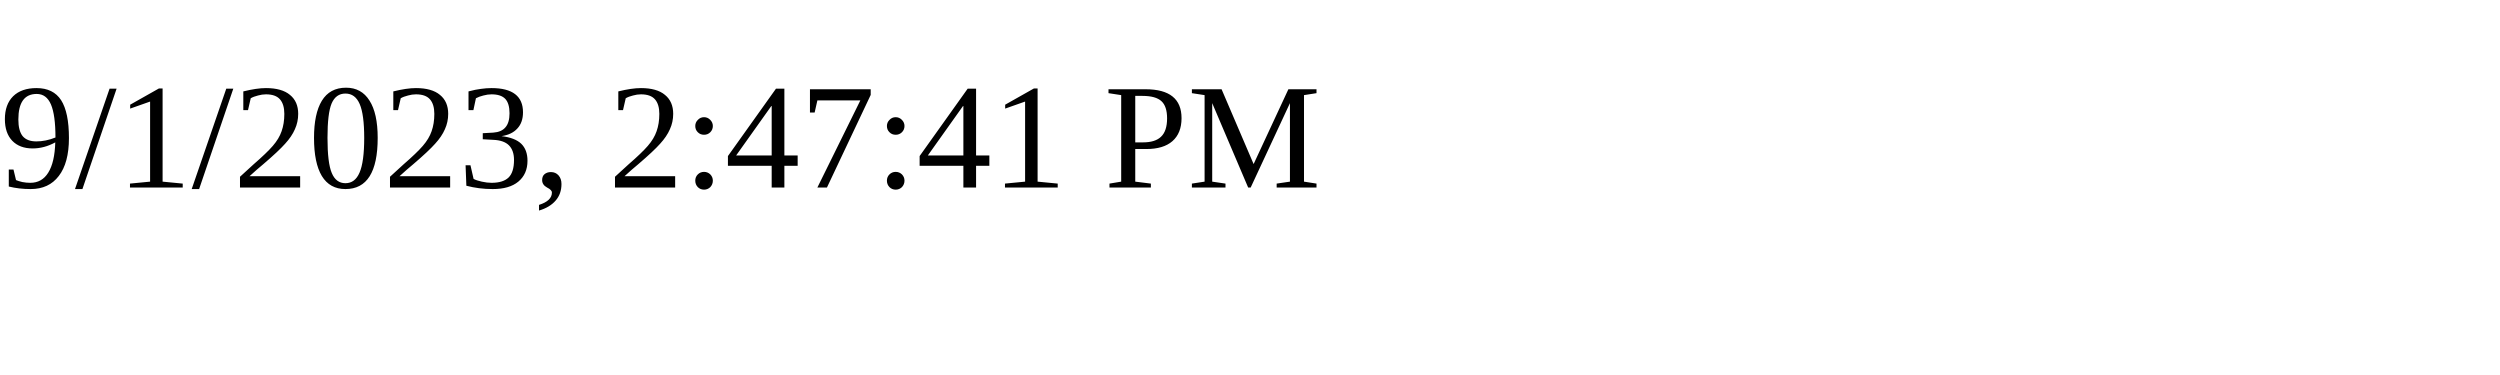
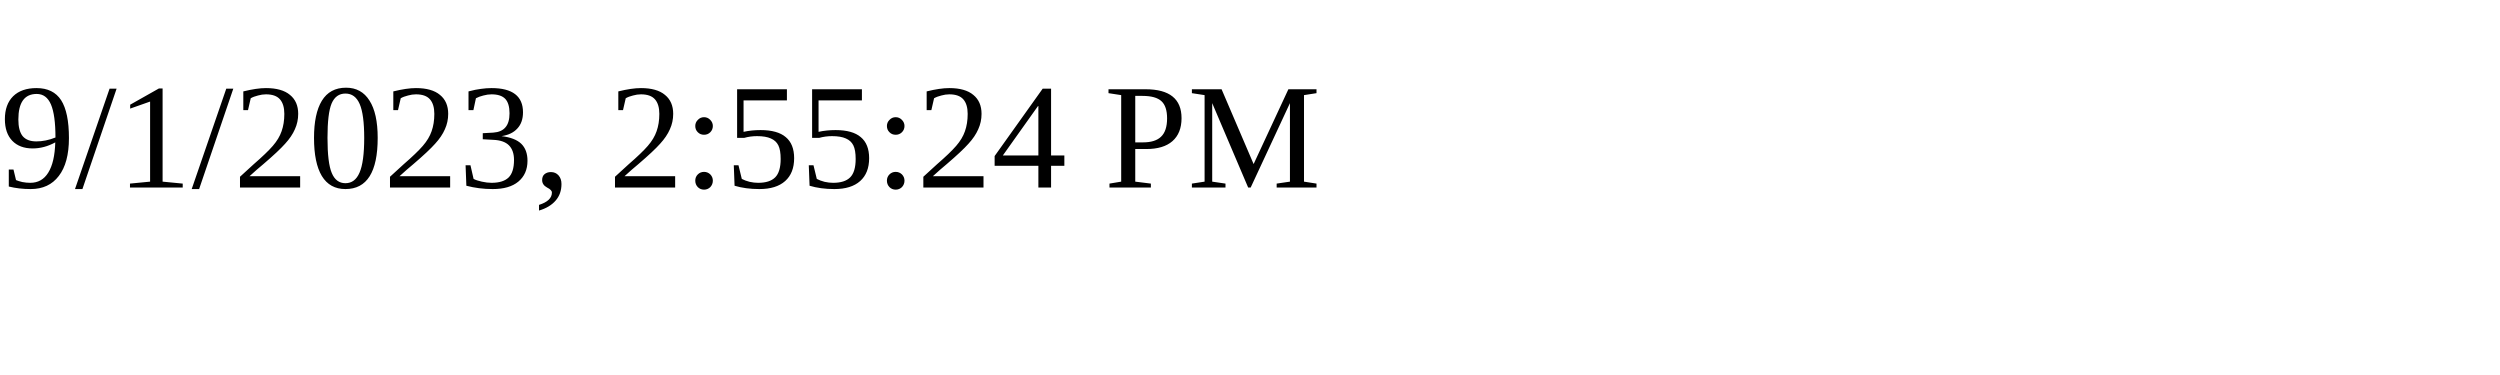
<svg xmlns="http://www.w3.org/2000/svg" height="30" width="200">
-   <text x="0" y="15">9/1/2023, 2:47:41 PM</text>
+   <text x="0" y="15">9/1/2023, 2:55:24 PM</text>
</svg>
